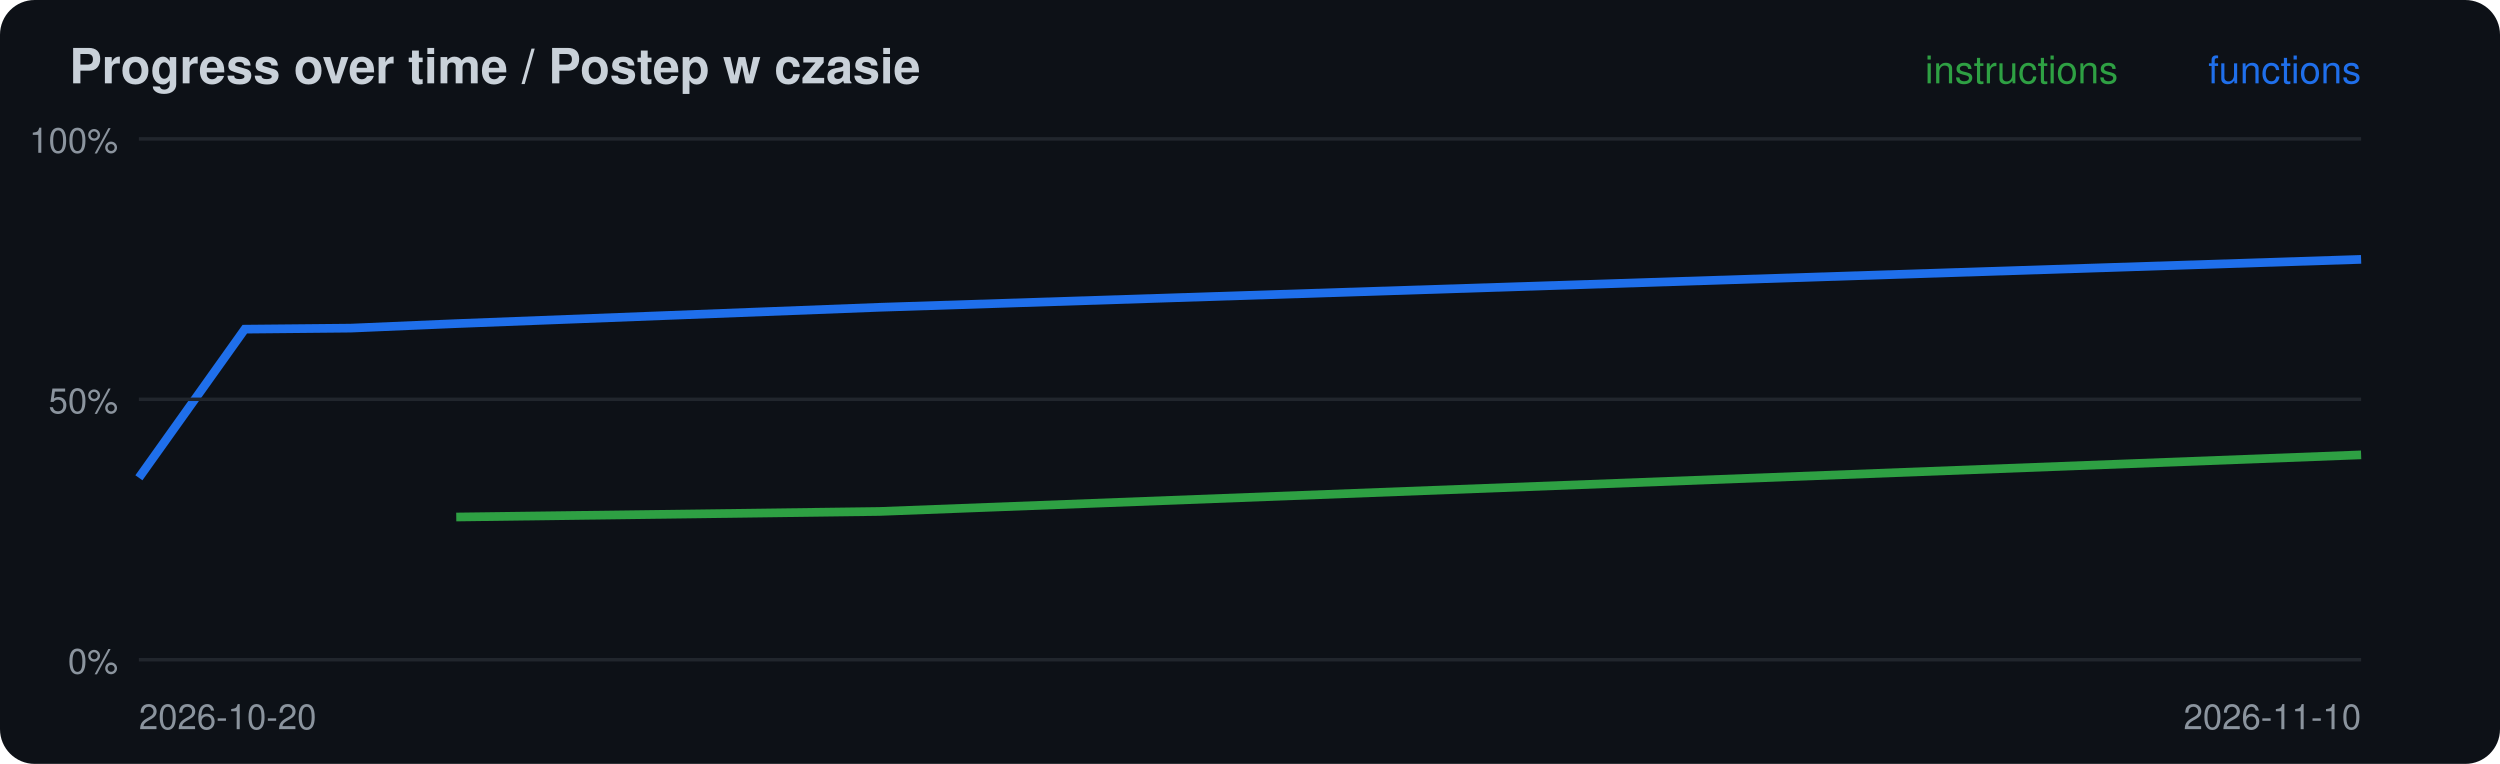
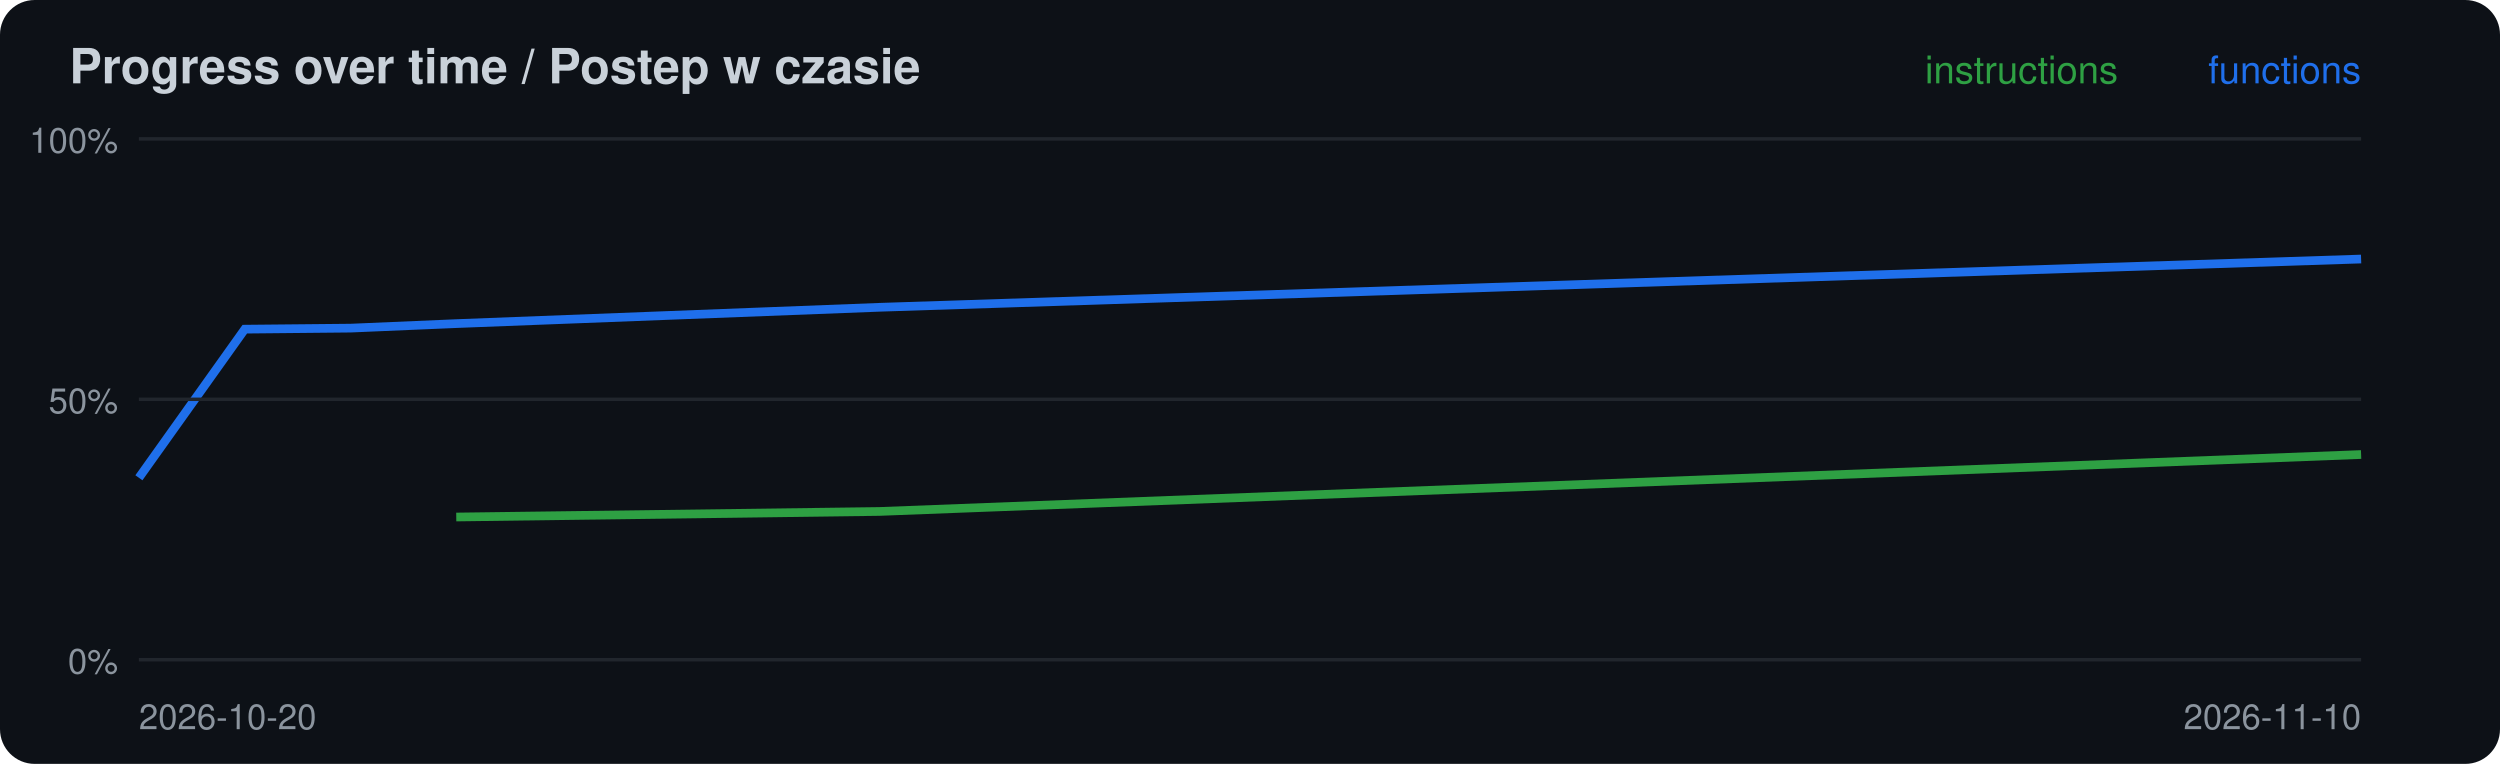
<svg xmlns="http://www.w3.org/2000/svg" width="720" height="220" viewBox="0 0 720 220">
  <rect width="720" height="220" rx="10" fill="#0d1117" />
  <text x="20" y="24" font-family="-apple-system,Segoe UI,Helvetica,Arial,sans-serif" font-size="14" font-weight="600" fill="#c9d1d9">Progress over time / Postep w czasie</text>
-   <polyline points="131.4,148.9 253.3,147.3 680.0,131.0" fill="none" stroke="#2ea043" stroke-width="2.5" />
-   <polyline points="40.0,137.6 70.5,94.8 101.0,94.5 131.4,93.2 253.3,88.5 680.0,74.7" fill="none" stroke="#1f6feb" stroke-width="2.5" />
+   <polyline points="131.4,148.9 253.3,147.3 680.0,130.9" fill="none" stroke="#2ea043" stroke-width="2.5" />
+   <polyline points="40.0,137.6 70.5,94.8 101.0,94.5 131.4,93.2 253.3,88.5 680.0,74.6" fill="none" stroke="#1f6feb" stroke-width="2.5" />
  <line x1="40" x2="680" y1="190.0" y2="190.0" stroke="#21262d" />
  <text x="34" y="194.0" font-family="-apple-system,Segoe UI,Helvetica,Arial,sans-serif" font-size="10" fill="#8b949e" text-anchor="end">0%</text>
  <line x1="40" x2="680" y1="115.0" y2="115.0" stroke="#21262d" />
  <text x="34" y="119.0" font-family="-apple-system,Segoe UI,Helvetica,Arial,sans-serif" font-size="10" fill="#8b949e" text-anchor="end">50%</text>
  <line x1="40" x2="680" y1="40.0" y2="40.0" stroke="#21262d" />
  <text x="34" y="44.0" font-family="-apple-system,Segoe UI,Helvetica,Arial,sans-serif" font-size="10" fill="#8b949e" text-anchor="end">100%</text>
  <text x="40" y="210" font-family="-apple-system,Segoe UI,Helvetica,Arial,sans-serif" font-size="10" fill="#8b949e">2026-10-20</text>
  <text x="680" y="24" font-family="-apple-system,Segoe UI,Helvetica,Arial,sans-serif" font-size="11" fill="#1f6feb" text-anchor="end">functions</text>
  <text x="610" y="24" font-family="-apple-system,Segoe UI,Helvetica,Arial,sans-serif" font-size="11" fill="#2ea043" text-anchor="end">instructions</text>
  <text x="680" y="210" font-family="-apple-system,Segoe UI,Helvetica,Arial,sans-serif" font-size="10" fill="#8b949e" text-anchor="end">2026-11-10</text>
</svg>
